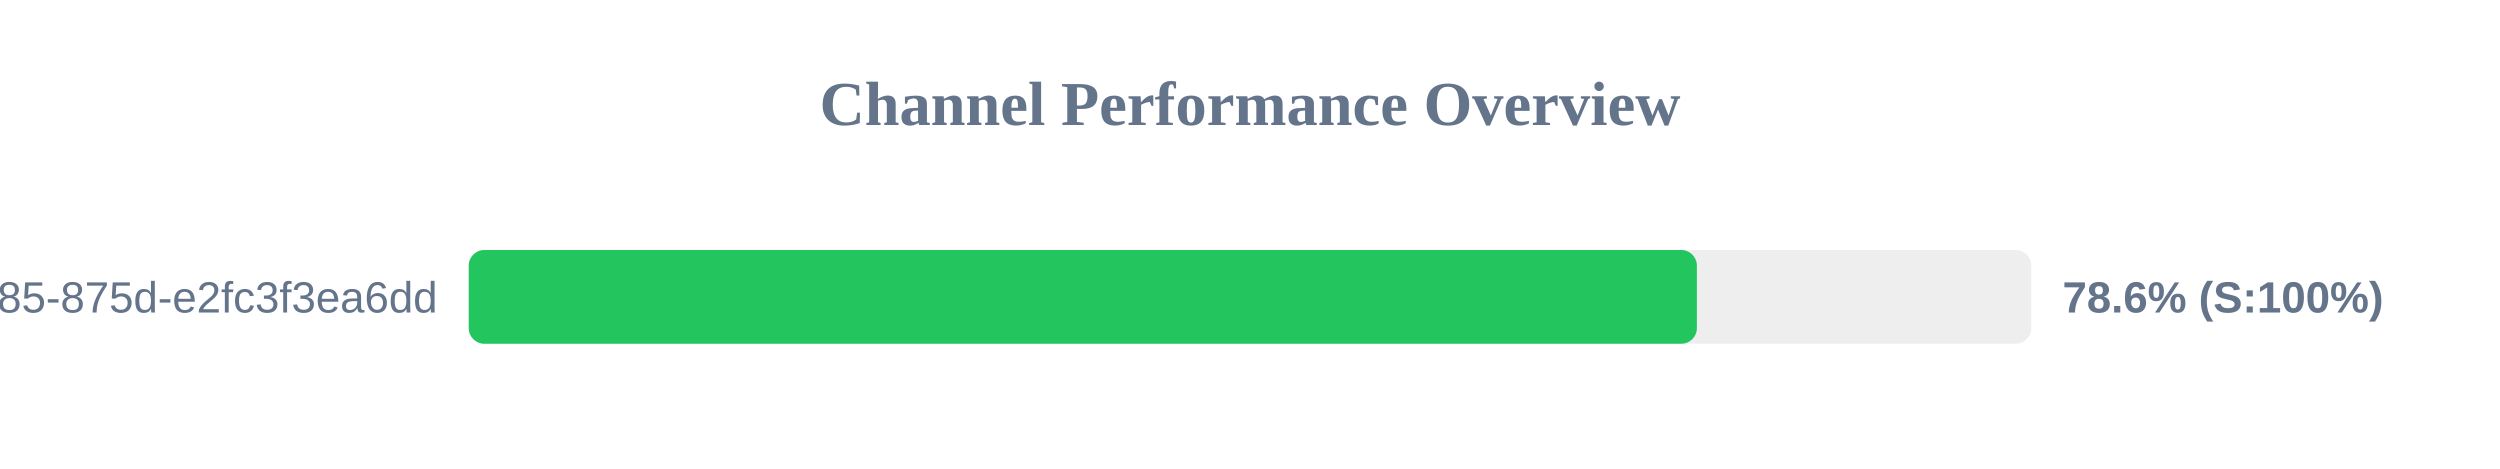
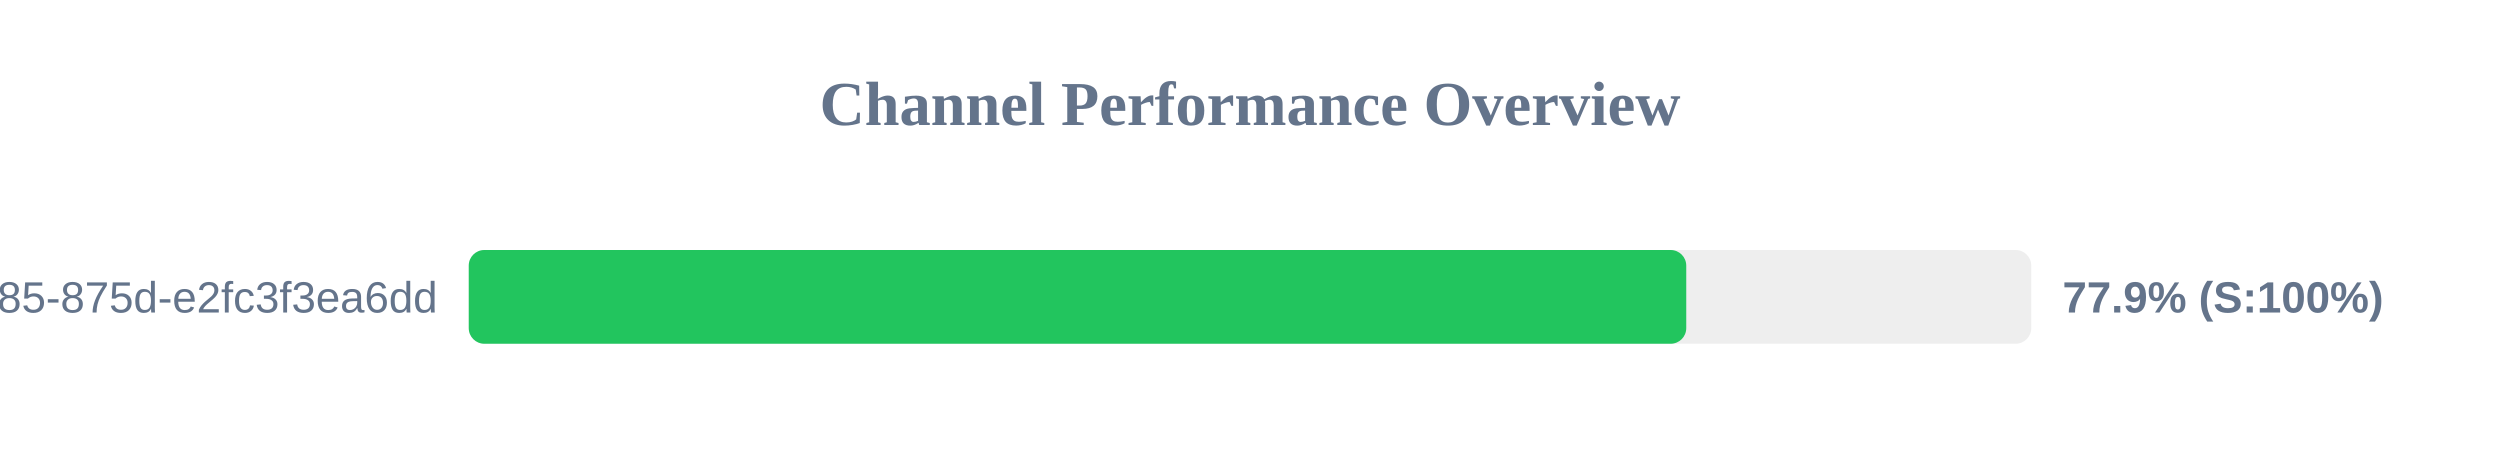
<svg xmlns="http://www.w3.org/2000/svg" width="800" height="150" version="1.1">
  <style>
        .row { font: 14px Arial; fill: #64748b; }
        .score { font: bold 14px Arial; fill: #64748b; }
    </style>
  <text x="400" y="40" text-anchor="middle" font-size="20px" font-weight="bold" fill="#64748b">Channel Performance Overview</text>
  <rect x="150" y="80" width="500" height="30" fill="#eee" rx="5" />
-   <rect x="150" y="80" width="393.0" height="30" fill="#22c55e" rx="5" />
+   <rect x="150" y="80" width="389.6" height="30" fill="#22c55e" rx="5" />
  <text x="140" y="100" text-anchor="end" class="row">?uuid=1045aedf-053c-4585-875d-e2fc3f3ea6dd</text>
-   <text x="660" y="100" text-anchor="start" class="score">78.6% (S:100%)</text>
+   <text x="660" y="100" text-anchor="start" class="score">77.9% (S:100%)</text>
</svg>
